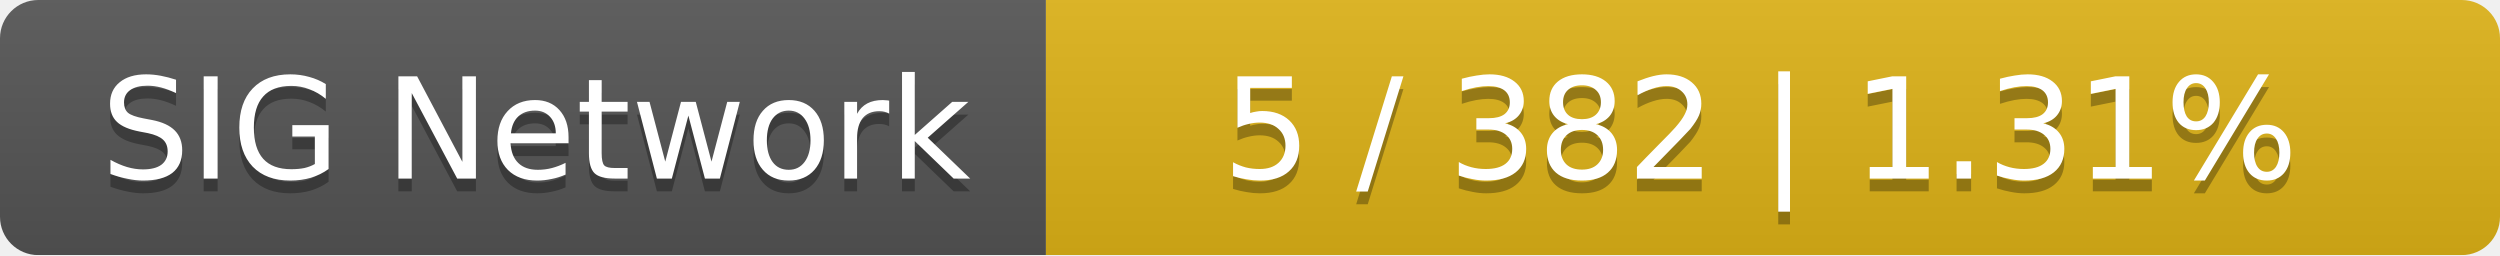
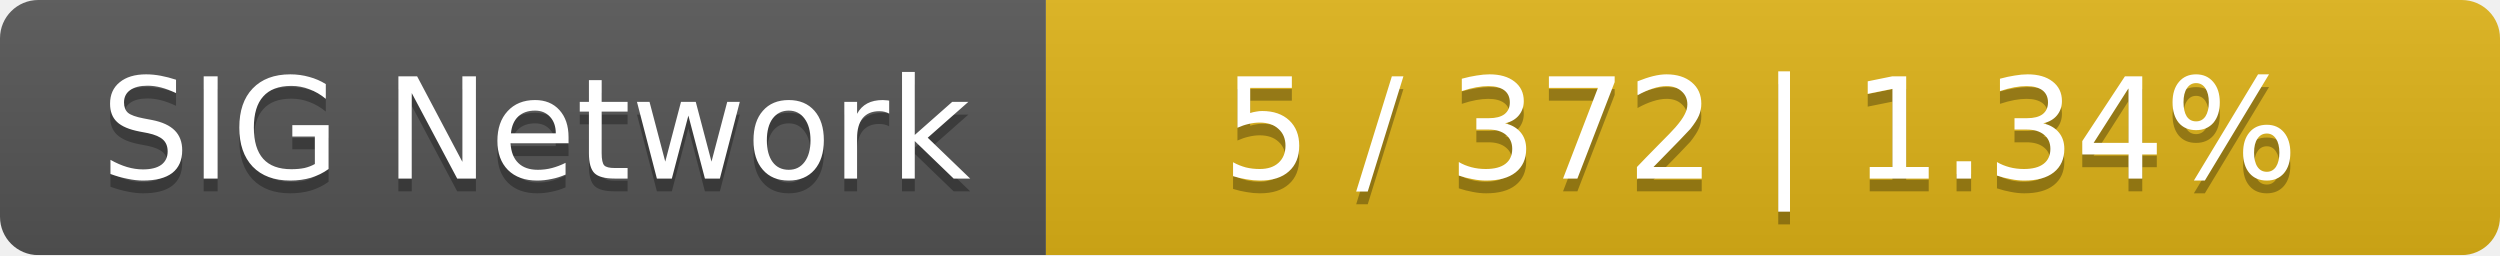
<svg xmlns="http://www.w3.org/2000/svg" width="196" height="20">
  <linearGradient id="smooth" x2="0" y2="100%">
    <stop offset="0" stop-color="#bbb" stop-opacity=".1" />
    <stop offset="1" stop-opacity=".1" />
  </linearGradient>
  <mask id="round">
    <rect width="196" height="20" rx="3" fill="#fff" />
  </mask>
  <g mask="url(#round)">
    <rect width="82" height="20" fill="#555" />
    <rect x="82" width="114" height="20" fill="#dfb317" />
    <rect width="196" height="20" fill="url(#smooth)" />
  </g>
  <g fill="#fff" text-anchor="middle" font-family="DejaVu Sans,Verdana,Geneva,sans-serif" font-size="11">
    <text x="42" y="15" fill="#010101" fill-opacity=".3">SIG Network</text>
    <text x="42" y="14">SIG Network</text>
-     <text x="138" y="15" fill="#010101" fill-opacity=".3">5 / 382    |    1.31%</text>
-     <text x="138" y="14">5 / 382    |    1.31%</text>
+     <text x="138" y="15" fill="#010101" fill-opacity=".3">5 / 372    |    1.34%</text>
+     <text x="138" y="14">5 / 372    |    1.34%</text>
  </g>
</svg>
